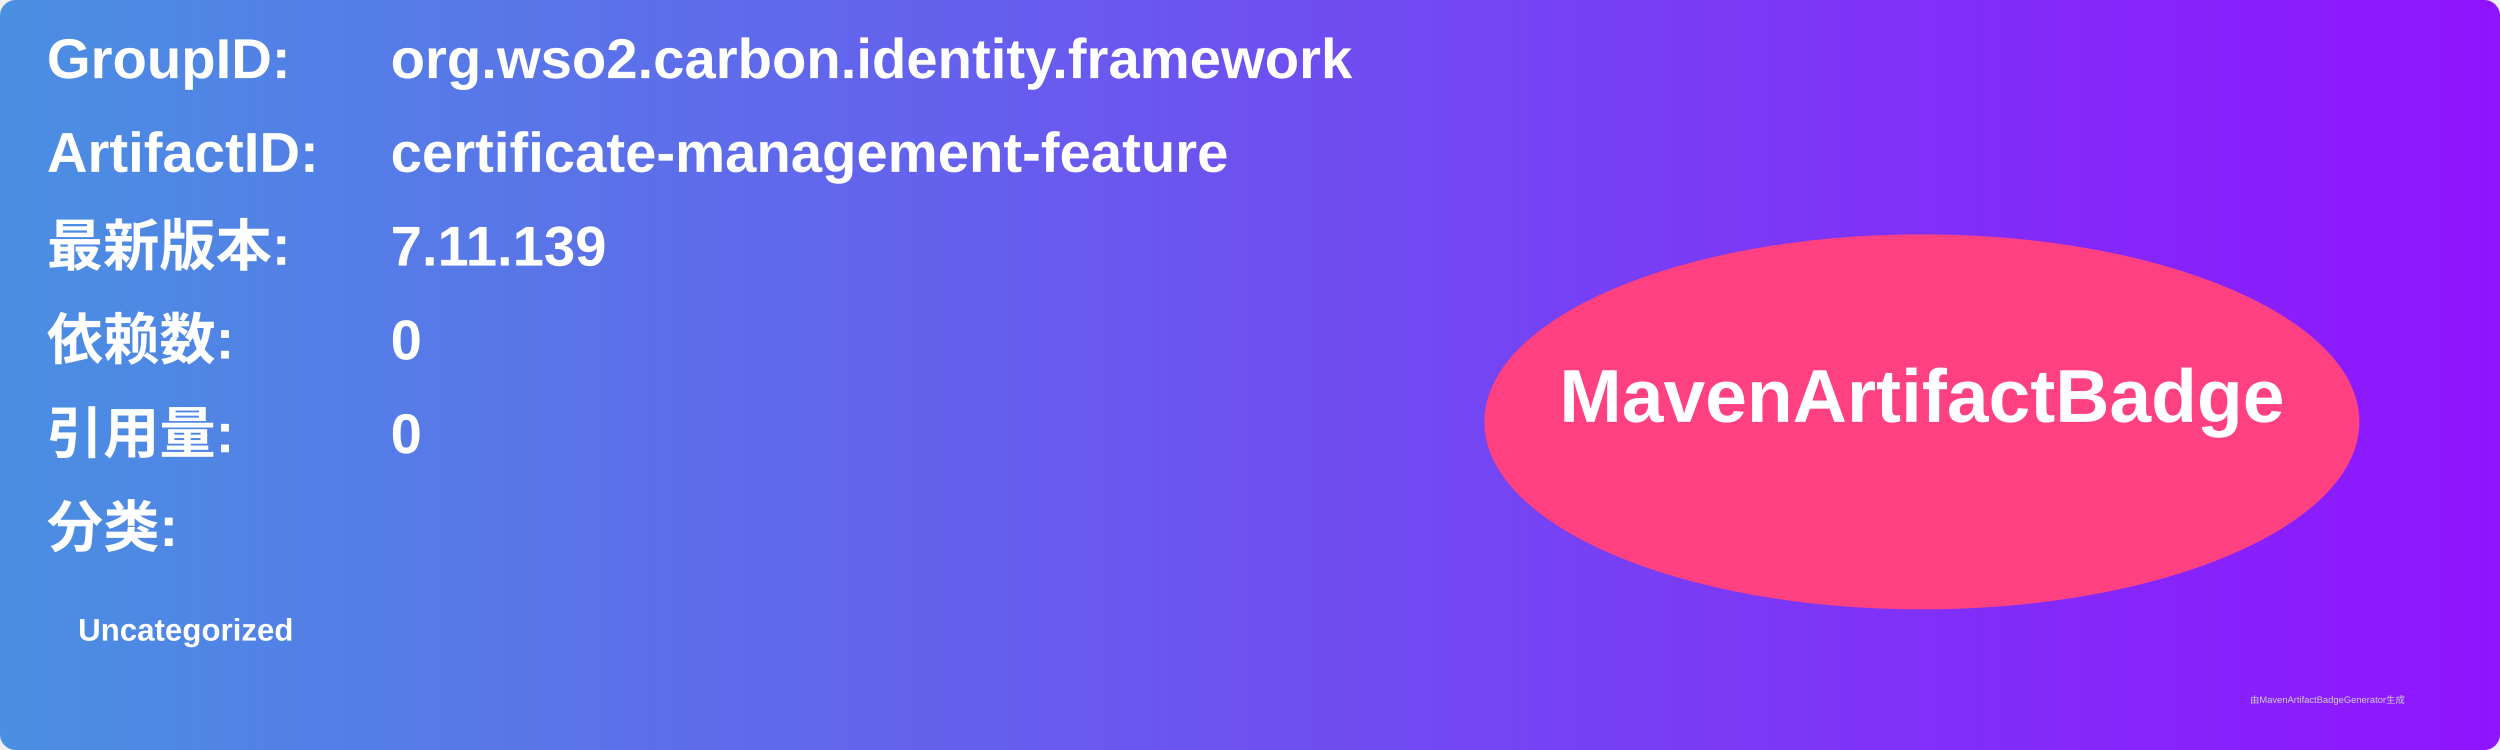
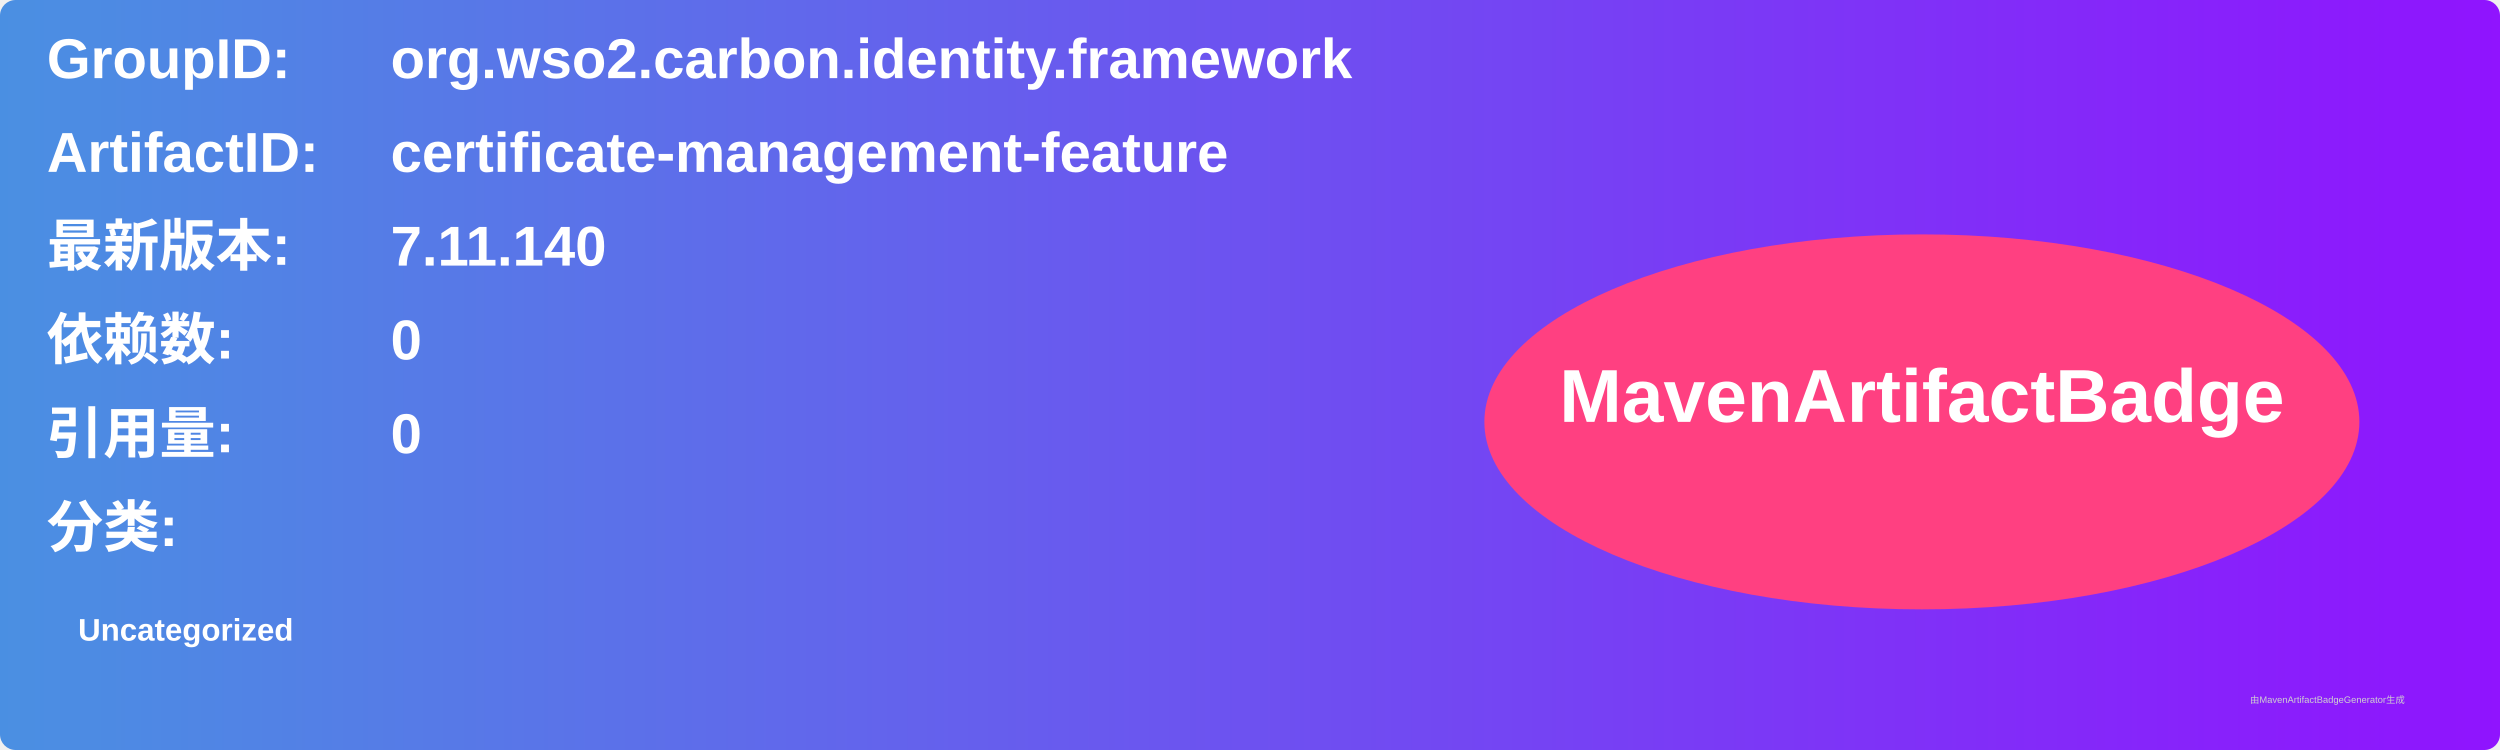
<svg xmlns="http://www.w3.org/2000/svg" width="800" height="240" viewBox="0 0 800 240">
  <linearGradient id="grad" x1="0%" y1="0%" x2="100%" y2="0%">
    <stop offset="0%" stop-color="#4a90e2" />
    <stop offset="100%" stop-color="#9013fe" />
  </linearGradient>
  <rect width="100%" height="100%" rx="5" ry="5" fill="url(#grad)" />
  <g transform="translate(15, 15)">
    <text x="0" y="10" font-family="Arial" font-size="18" fill="white" font-weight="bold" width="260">GroupID:</text>
    <text x="110" y="10" font-family="Arial" font-size="18" fill="white" font-weight="bold" width="460">org.wso2.carbon.identity.framework</text>
    <text x="0" y="40" font-family="Arial" font-size="18" fill="white" font-weight="bold" width="260">ArtifactID:</text>
    <text x="110" y="40" font-family="Arial" font-size="18" fill="white" font-weight="bold" width="460">certificate-management-feature</text>
    <text x="0" y="70" font-family="Arial" font-size="18" fill="white" font-weight="bold">最新版本:</text>
    <text x="110" y="70" font-family="Arial" font-size="18" fill="white" font-weight="bold">
-       <tspan font-weight="bold">7.11.139</tspan>
+       <tspan font-weight="bold">7.11.140</tspan>
    </text>
    <text x="0" y="100" font-family="Arial" font-size="18" fill="white" font-weight="bold">依赖数: </text>
    <text x="110" y="100" font-family="Arial" font-size="18" fill="white">
      <tspan font-weight="bold">0</tspan>
    </text>
    <text x="0" y="130" font-family="Arial" font-size="18" fill="white" font-weight="bold">引用量: </text>
    <text x="110" y="130" font-family="Arial" font-size="18" fill="white">
      <tspan font-weight="bold">0</tspan>
    </text>
    <text x="0" y="160" font-family="Arial" font-size="18" fill="white" font-weight="bold">分类:</text>
    <text x="10" y="190" font-family="Arial" font-size="10" fill="white">
      <tspan font-weight="bold">Uncategorized</tspan>
    </text>
    <ellipse cx="600" cy="120" rx="140" ry="60" fill="#ff4081" />
    <text x="600" y="120" text-anchor="middle" font-family="Arial" font-size="24" fill="white" font-weight="bold">MavenArtifactBadge</text>
  </g>
  <text x="720" y="225" font-family="Arial" font-size="3" fill="#d0d0d0">由MavenArtifactBadgeGenerator生成</text>
</svg>
